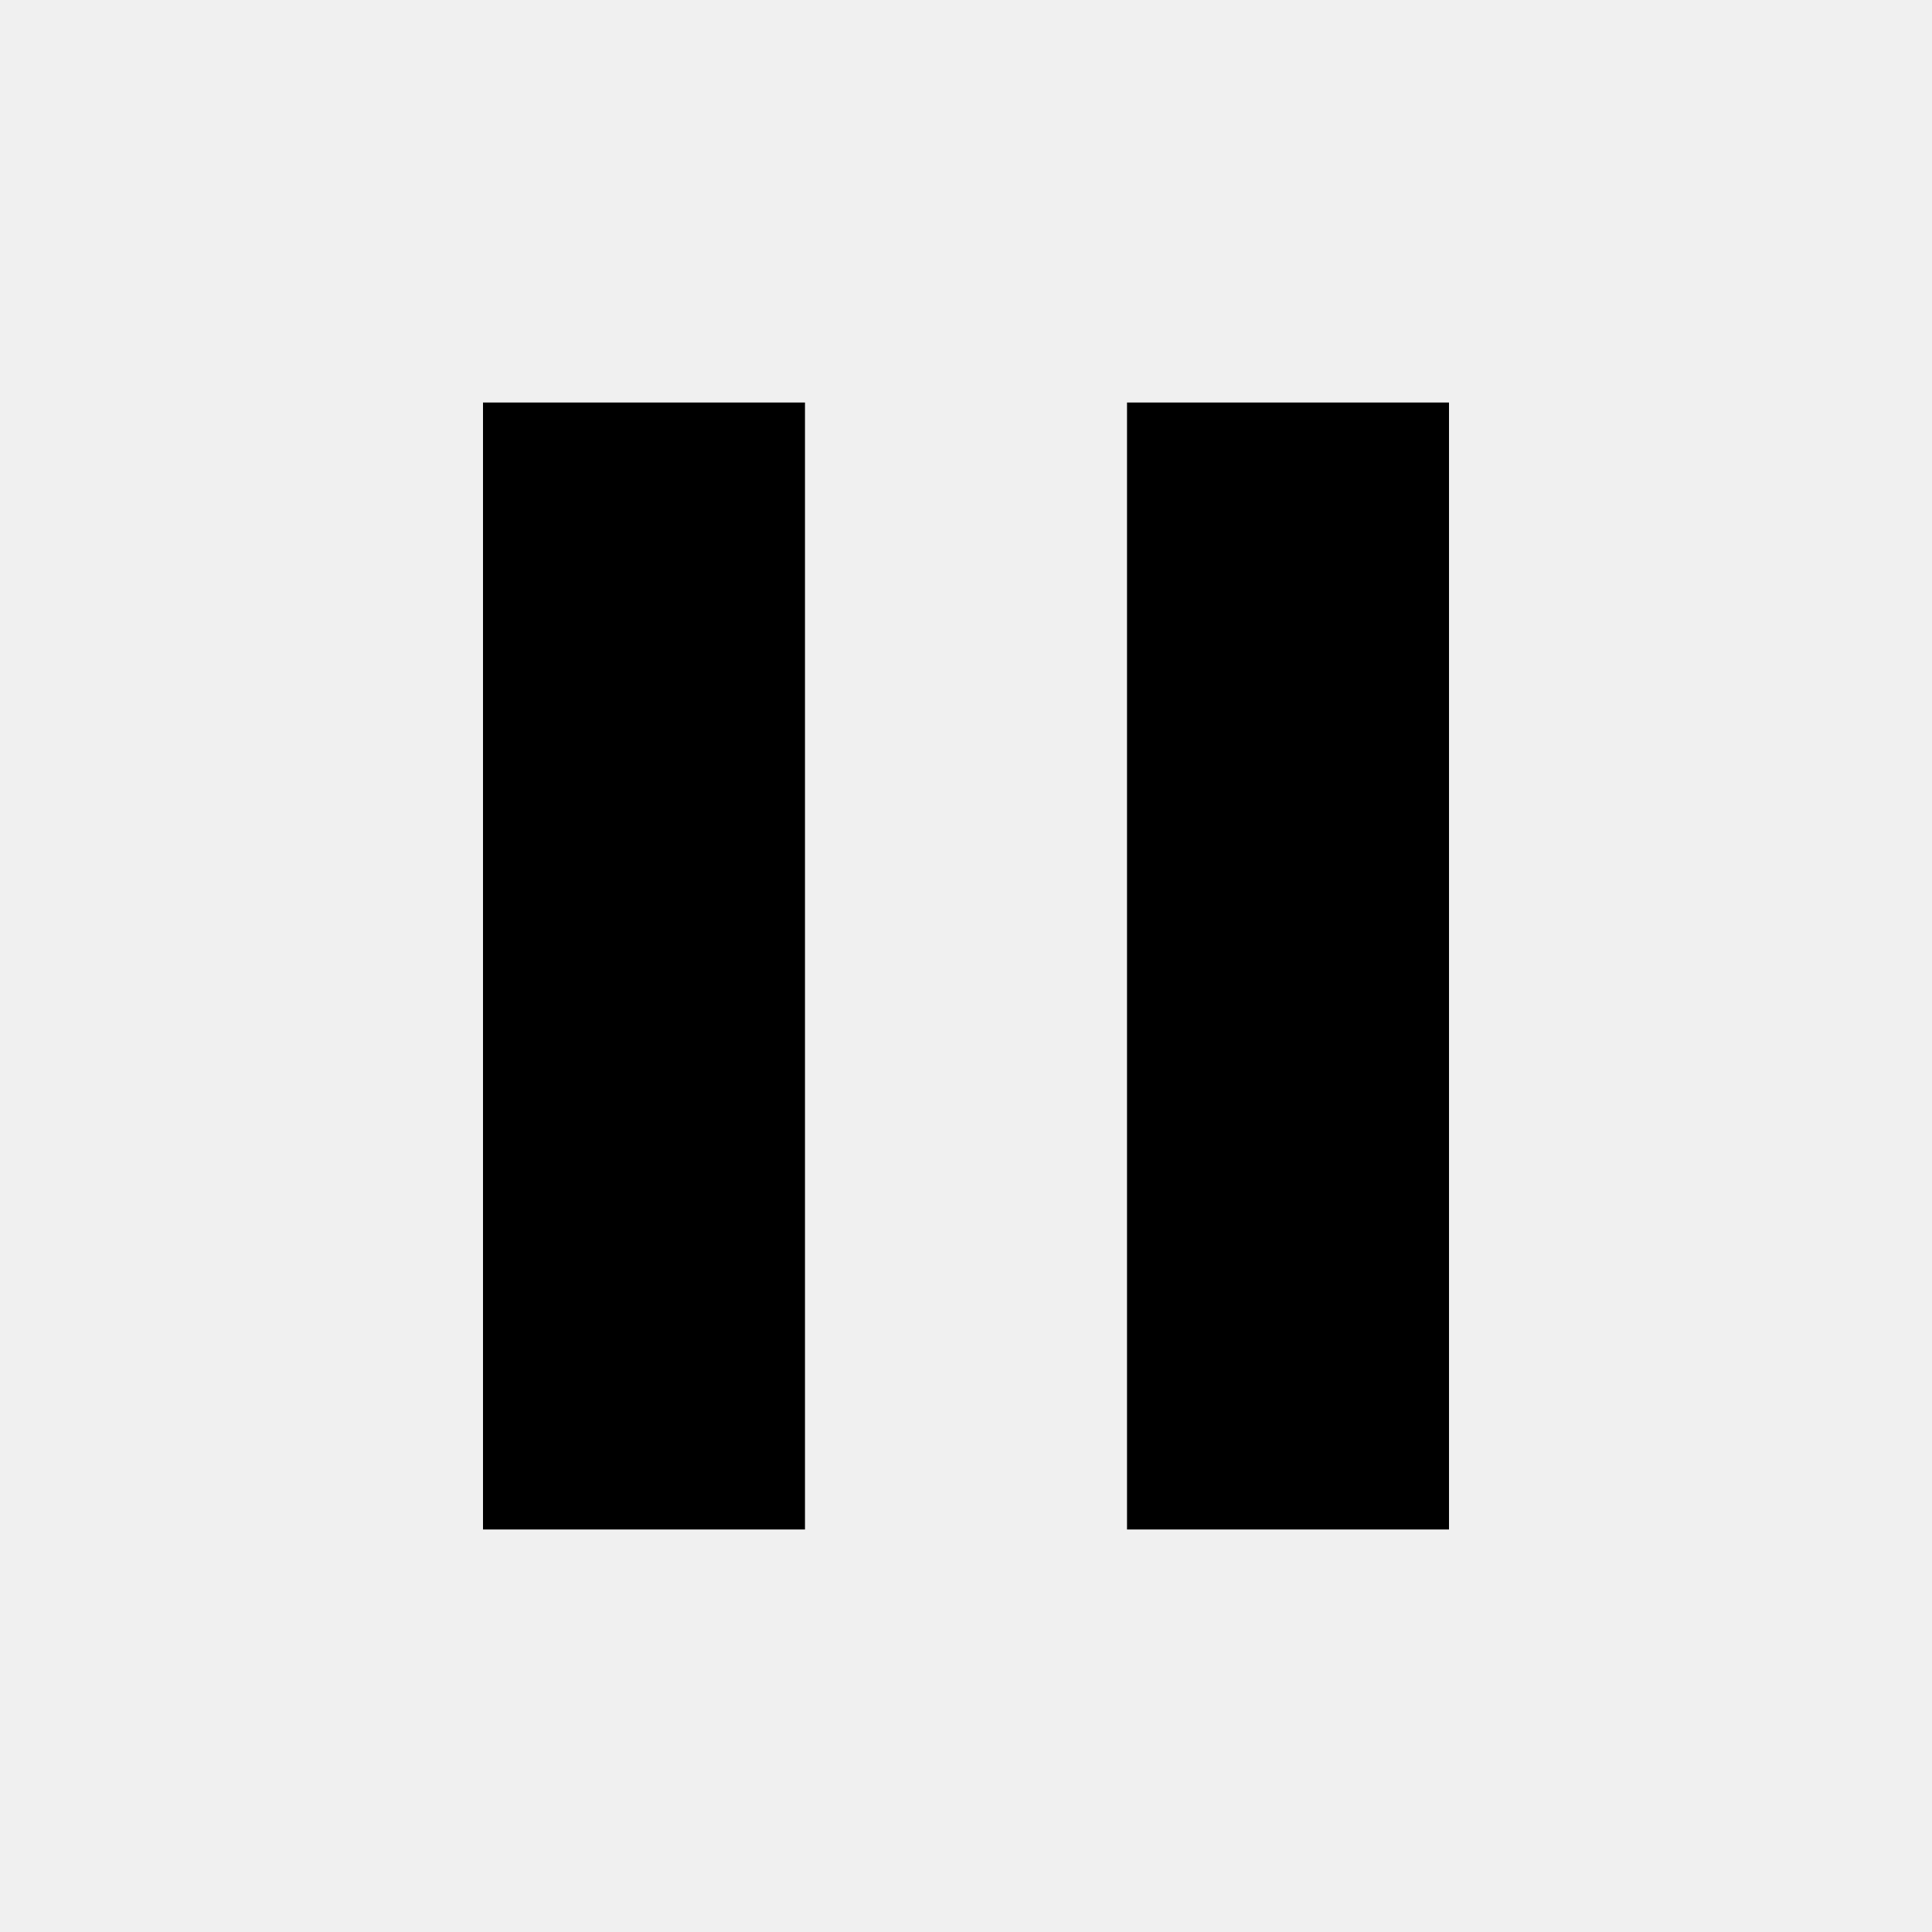
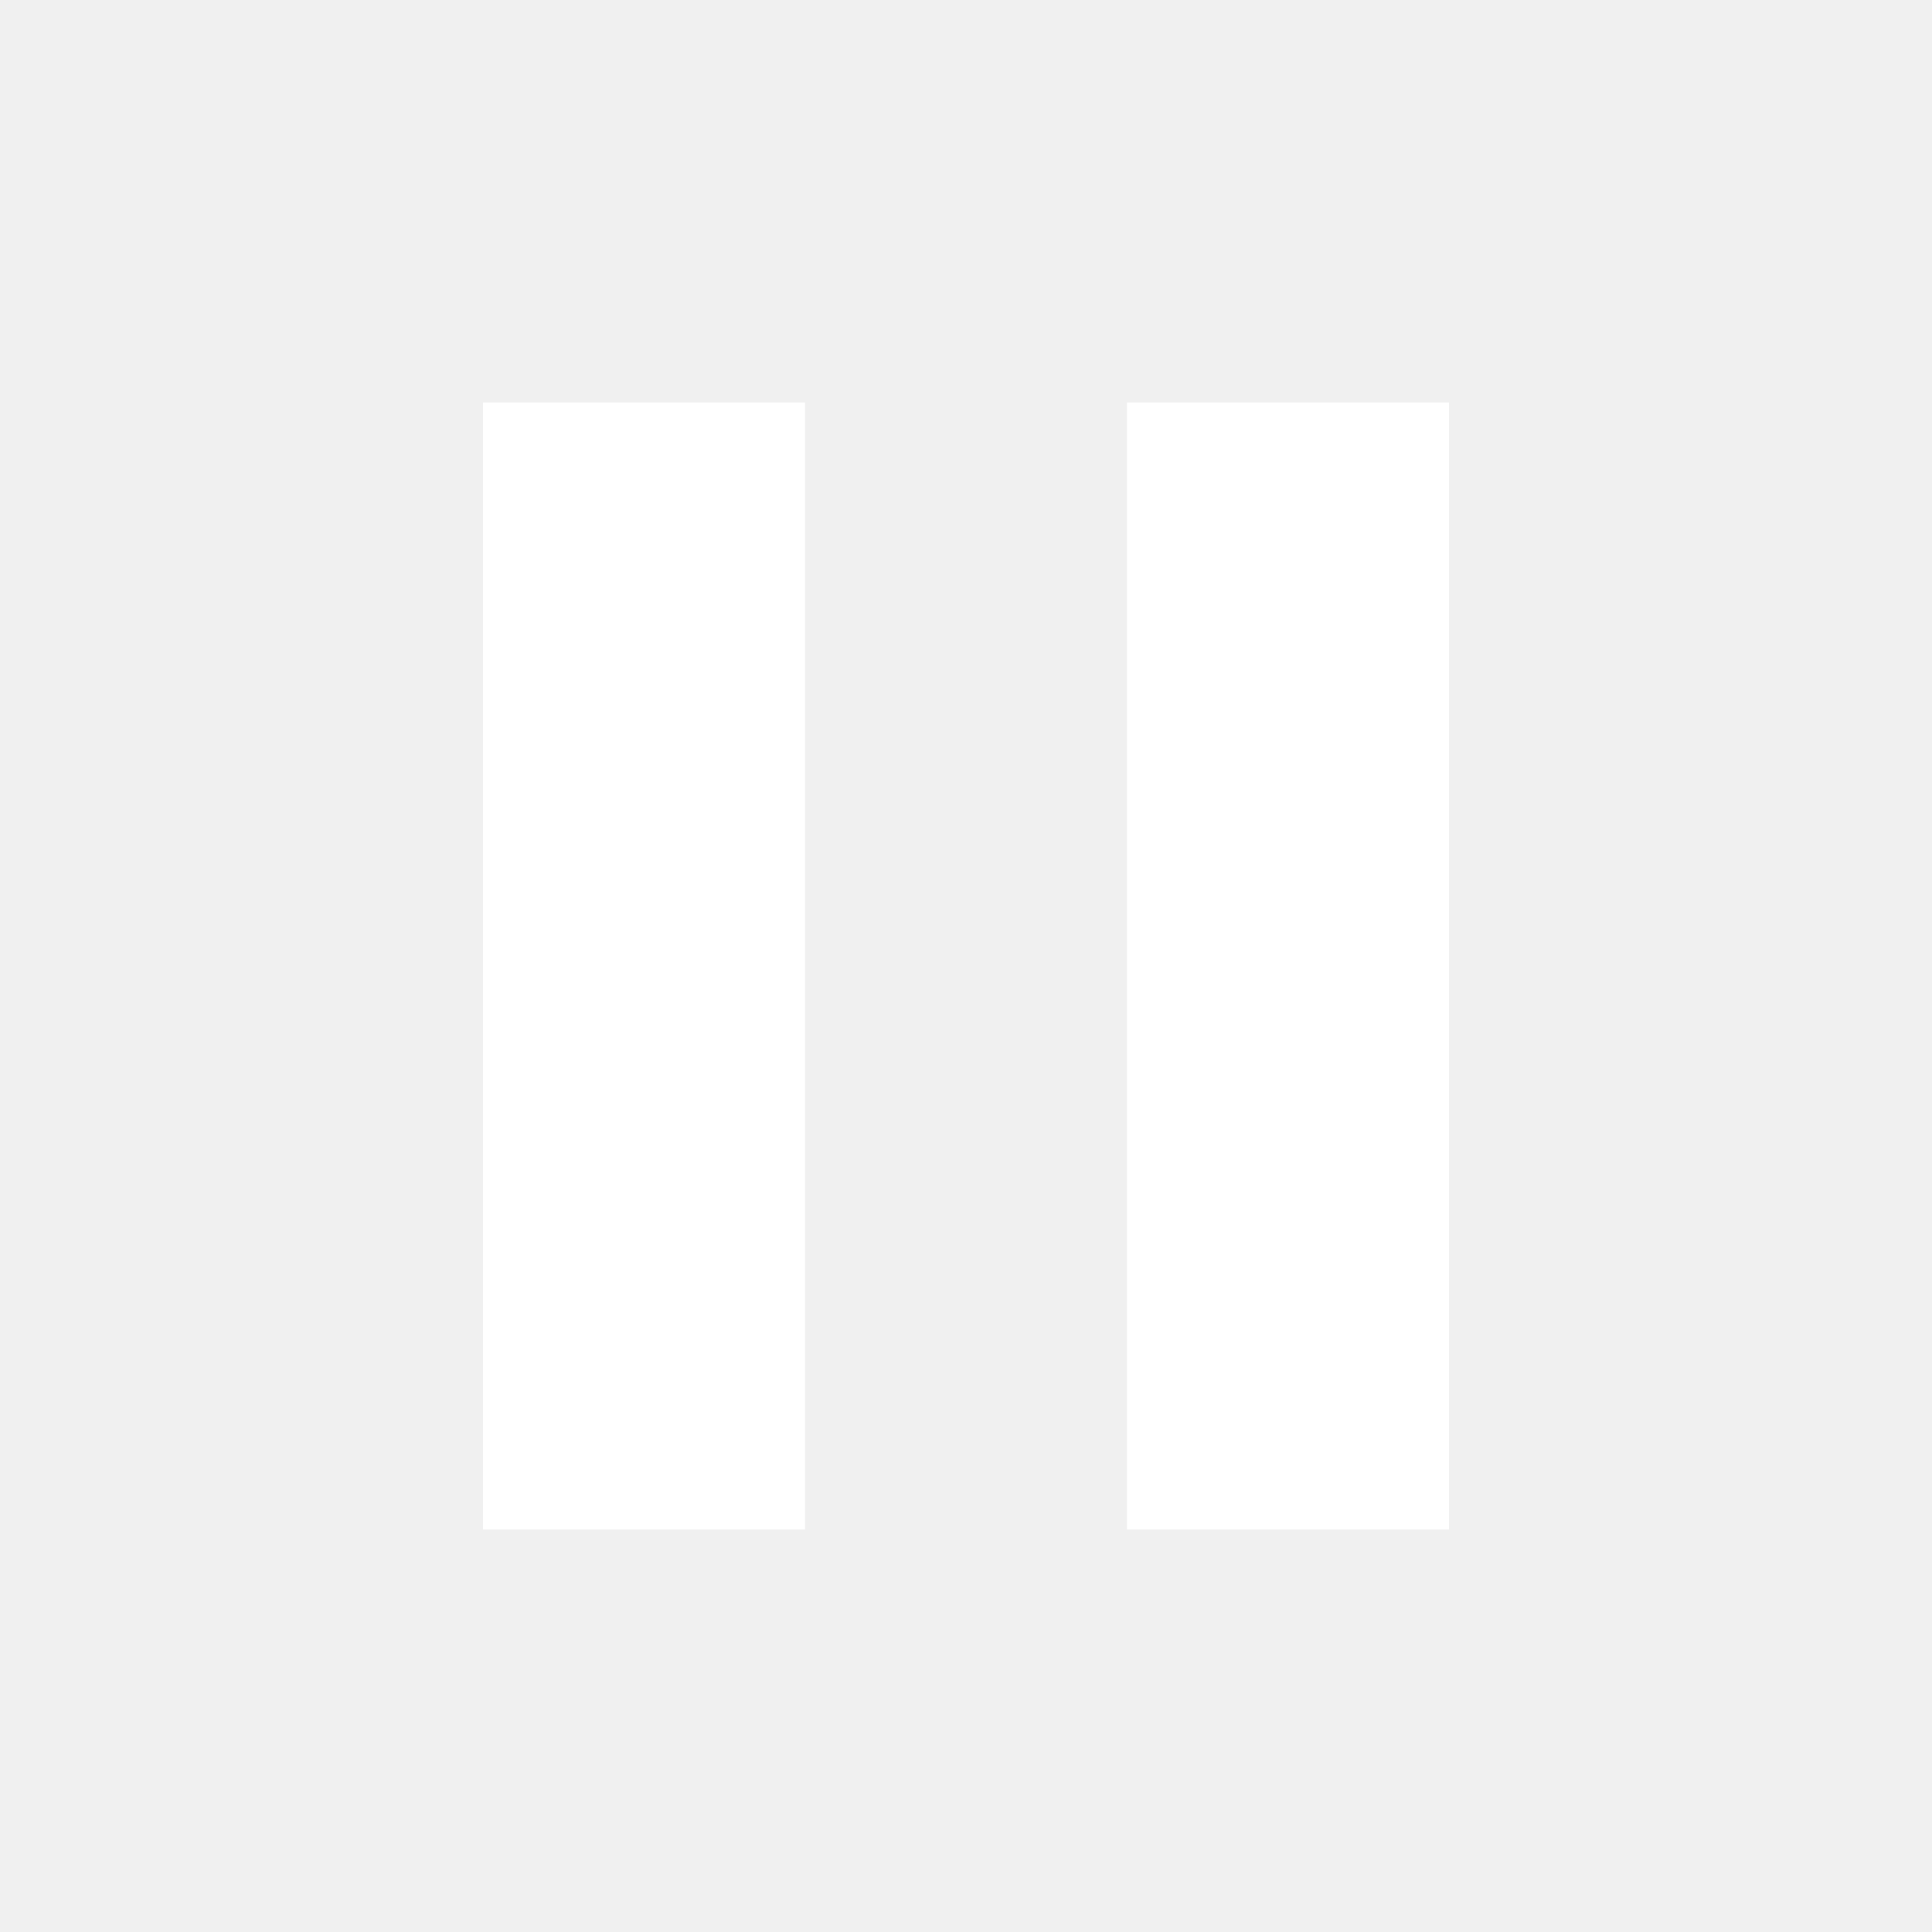
<svg xmlns="http://www.w3.org/2000/svg" width="44" height="44" viewBox="0 0 44 44" fill="none">
-   <path d="M25.667 34.833H33V9.167H25.667M11 34.833H18.333V9.167H11V34.833Z" fill="black" />
+   <path d="M25.667 34.833H33V9.167H25.667M11 34.833H18.333V9.167H11V34.833Z" fill="white" />
</svg>
